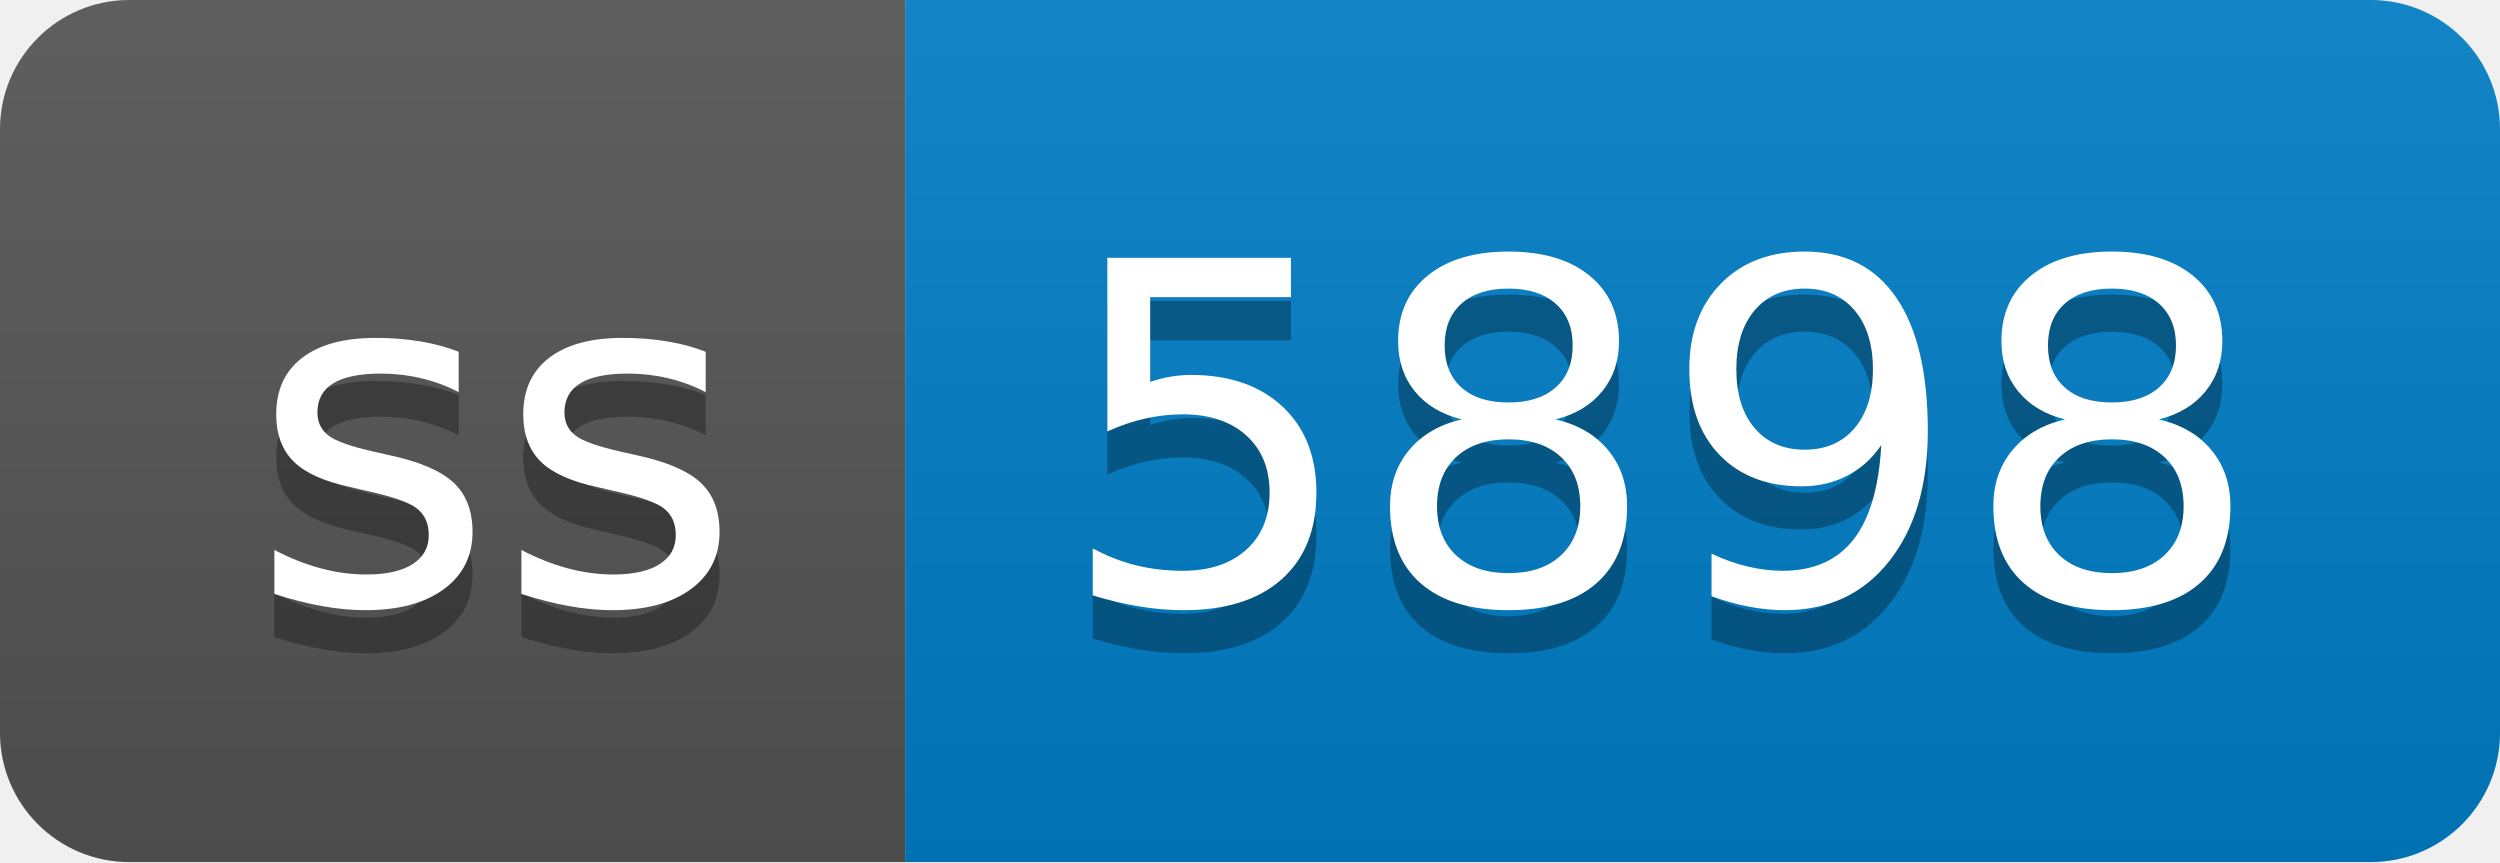
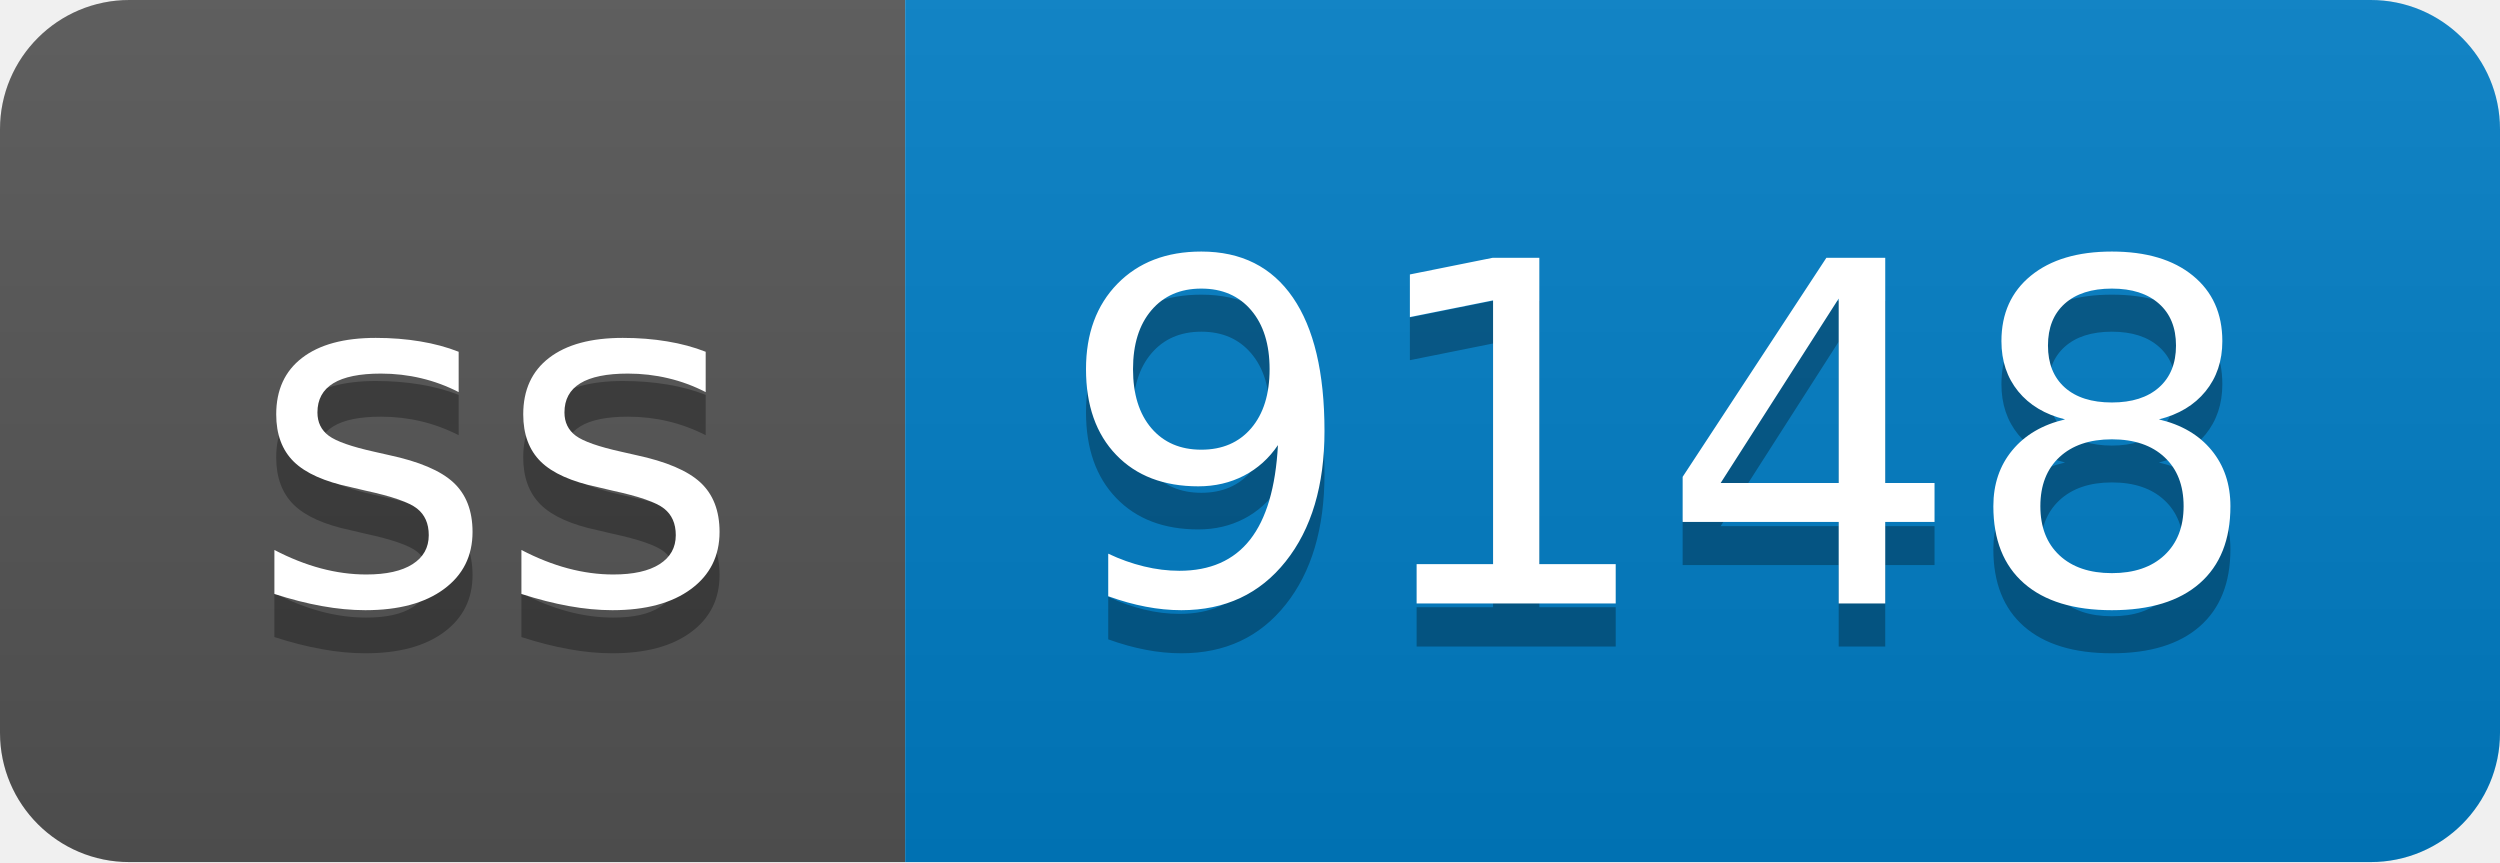
- <svg xmlns="http://www.w3.org/2000/svg" width="58" height="20" role="img" aria-label="ss: 5898">
+ <svg xmlns="http://www.w3.org/2000/svg" width="58" height="20" role="img" aria-label="ss: 9148">
  <linearGradient id="s" x2="0" y2="100%">
    <stop offset="0" stop-color="#bbb" stop-opacity=".1" />
    <stop offset="1" stop-opacity=".1" />
  </linearGradient>
  <clipPath id="r">
    <rect width="58" height="20" rx="3" fill="#fff" />
  </clipPath>
  <g clip-path="url(#r)">
    <rect width="21" height="20" fill="#555" />
    <rect x="21" width="37" height="20" fill="#007ec6" />
    <rect width="58" height="20" fill="url(#s)" />
  </g>
  <g fill="#fff" text-anchor="middle" font-family="Verdana,Geneva,DejaVu Sans,sans-serif" text-rendering="geometricPrecision" font-size="110">
    <text aria-hidden="true" x="115" y="150" fill="#010101" fill-opacity=".3" transform="scale(.1)" textLength="110">ss</text>
    <text x="115" y="140" transform="scale(.1)" fill="#fff" textLength="110">ss</text>
-     <text aria-hidden="true" x="385" y="150" fill="#010101" fill-opacity=".3" transform="scale(.1)" textLength="270">5898</text>
-     <text x="385" y="140" transform="scale(.1)" fill="#fff" textLength="270">5898</text>
+     <text aria-hidden="true" x="385" y="150" fill="#010101" fill-opacity=".3" transform="scale(.1)" textLength="270">9148</text>
+     <text x="385" y="140" transform="scale(.1)" fill="#fff" textLength="270">9148</text>
  </g>
</svg>
